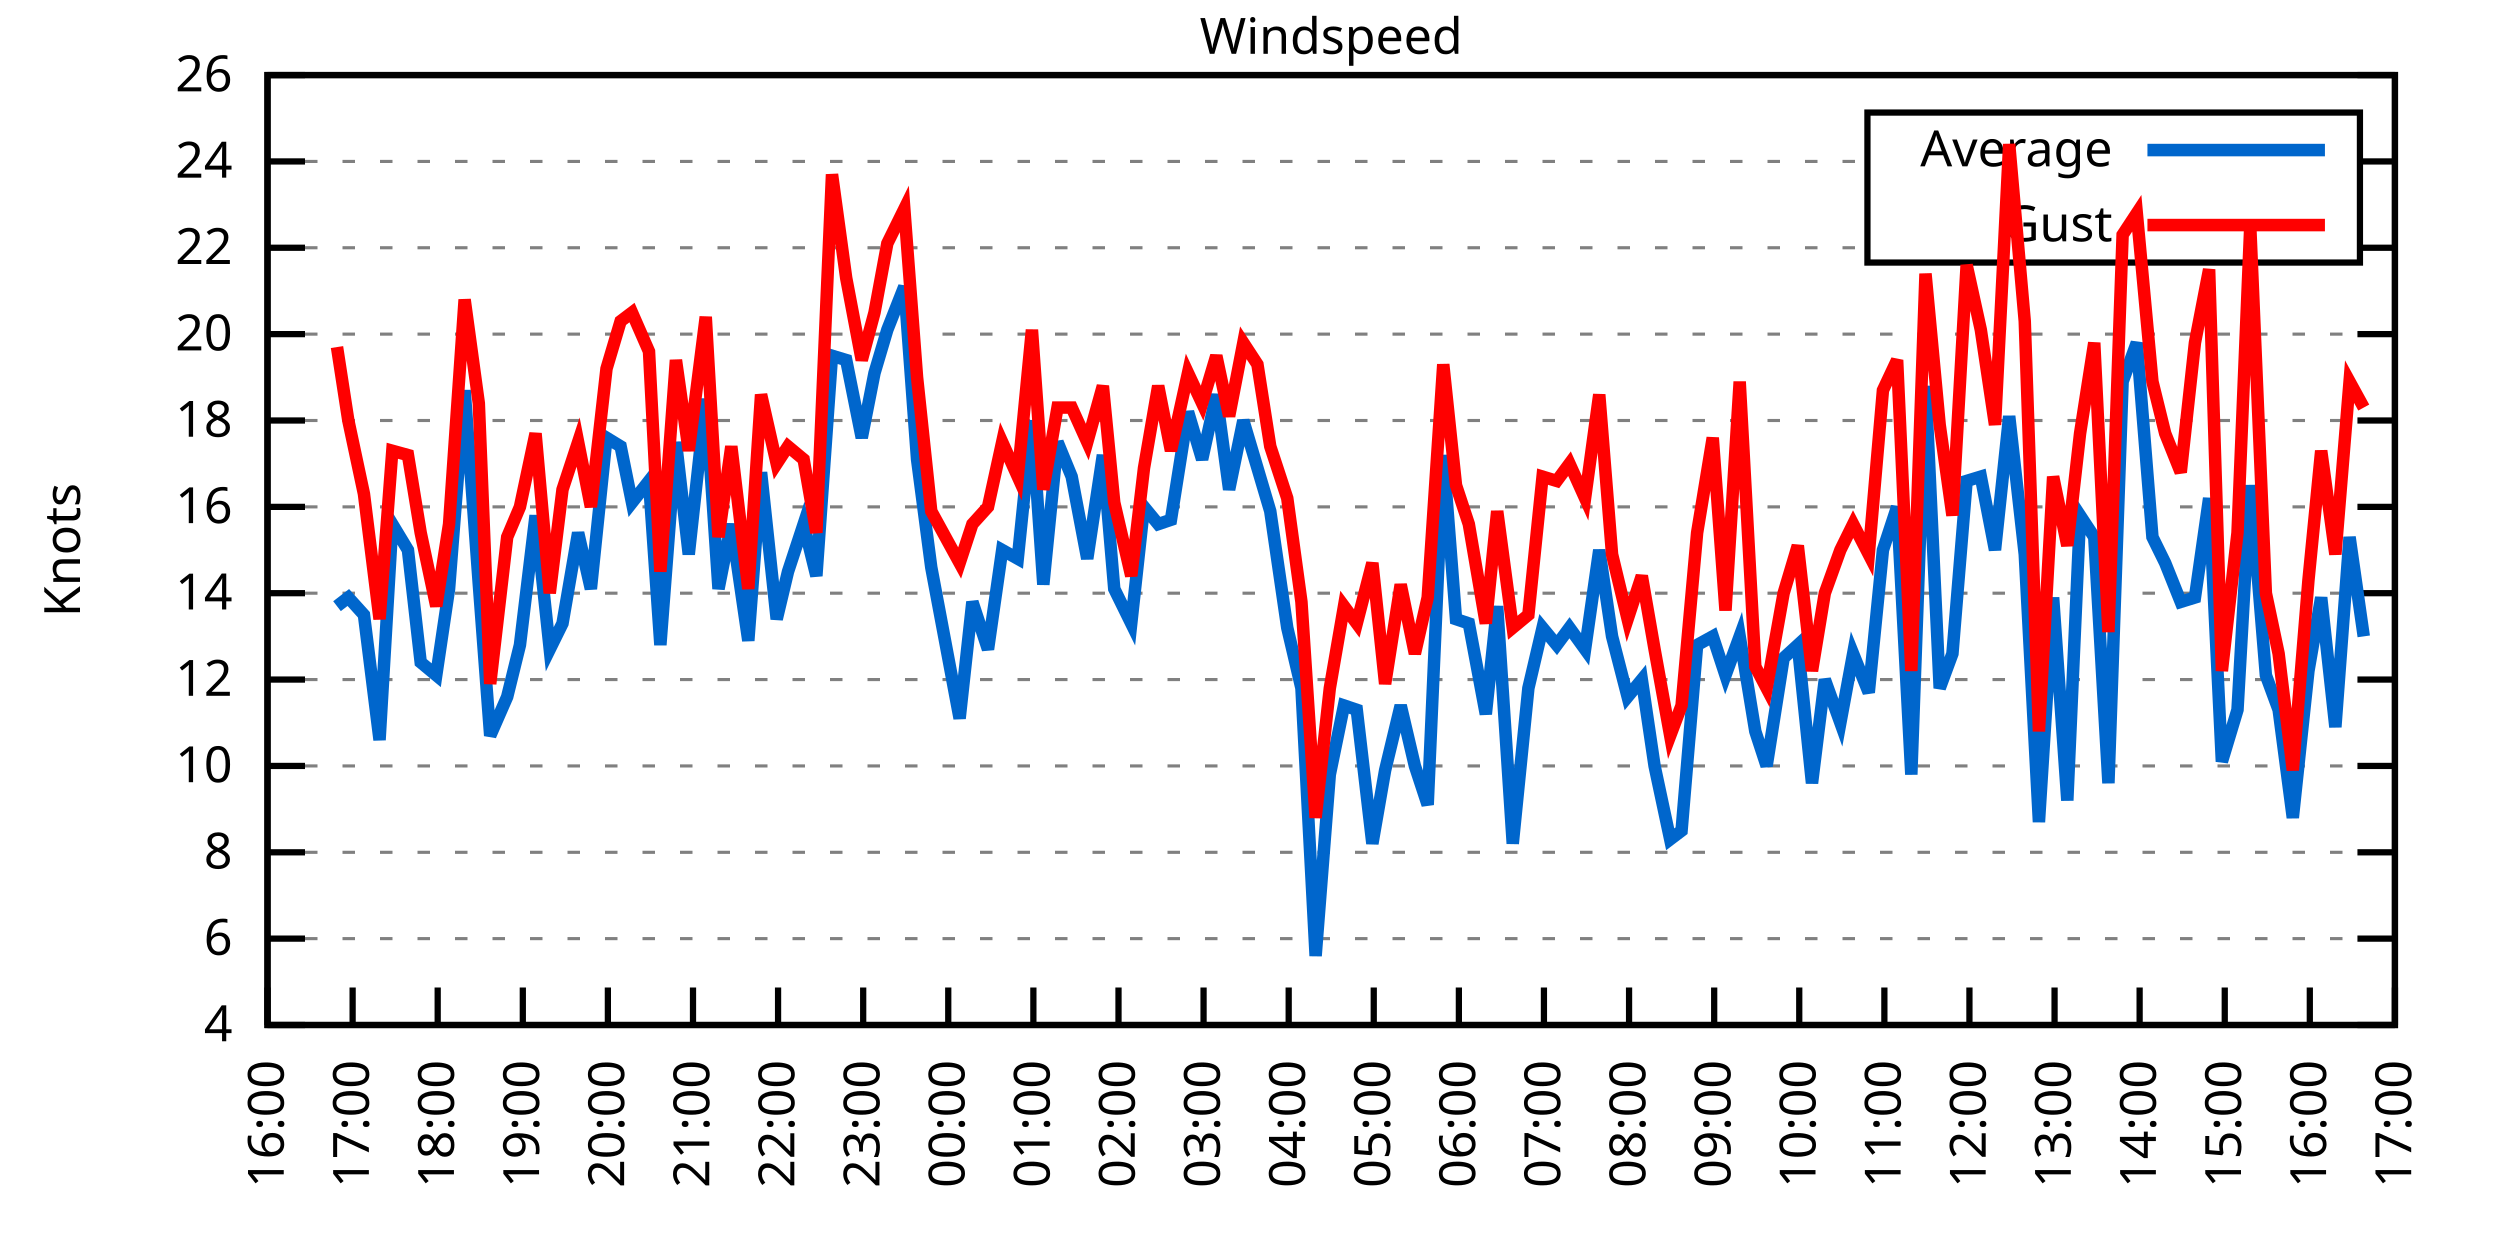
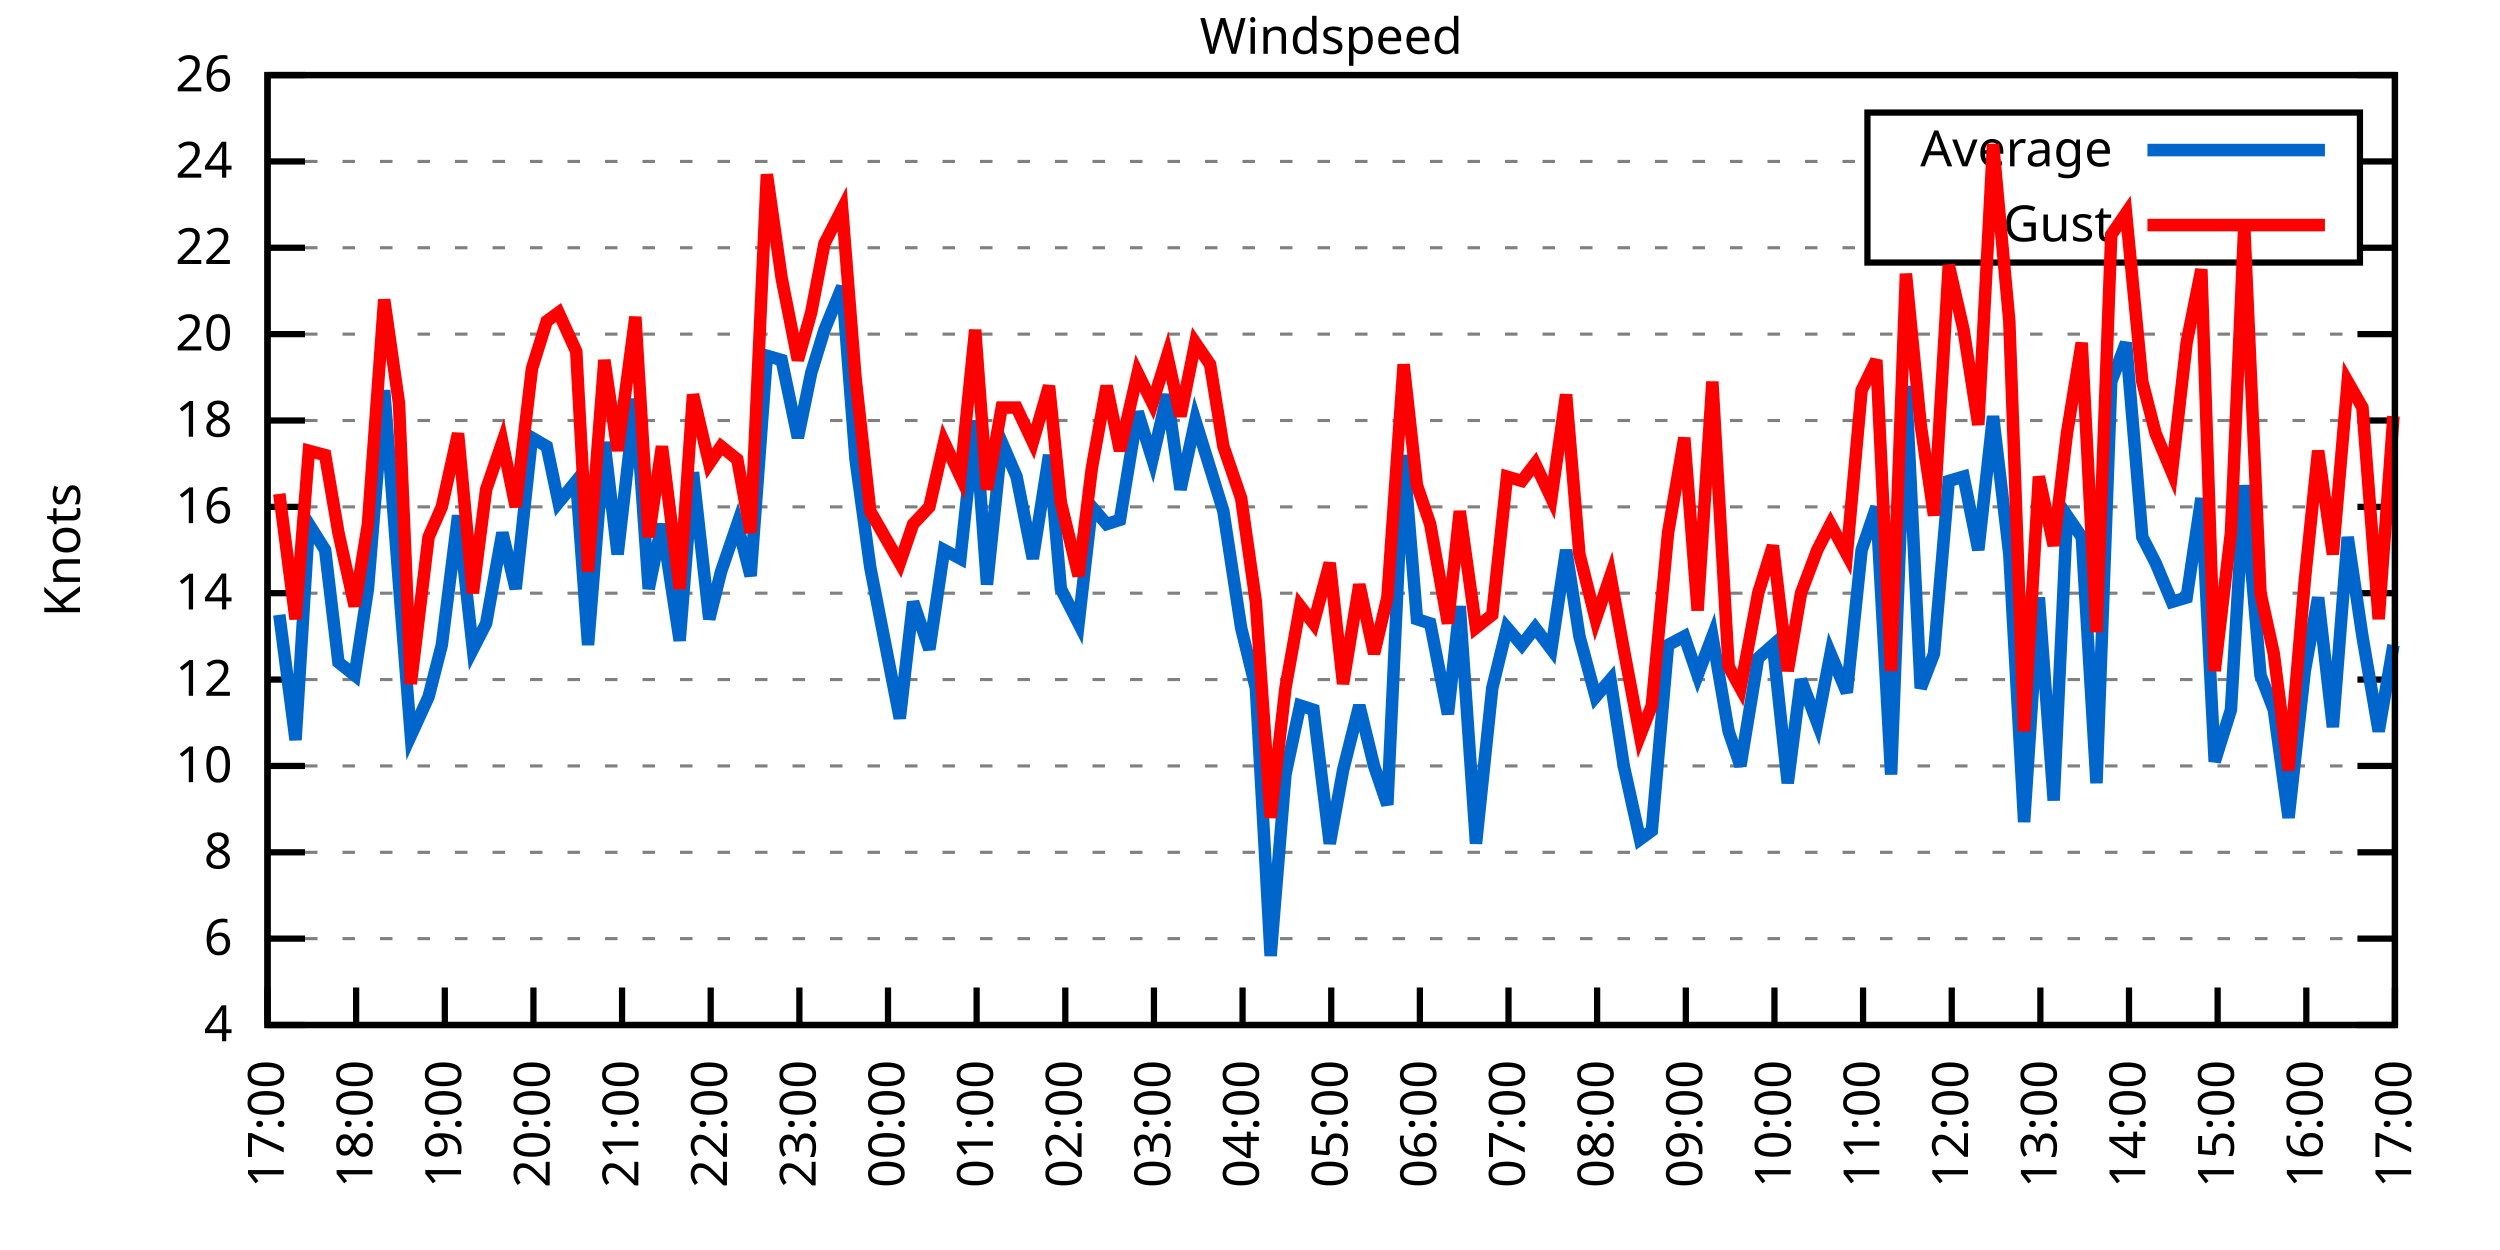
<svg xmlns="http://www.w3.org/2000/svg" xmlns:xlink="http://www.w3.org/1999/xlink" width="400" height="200" viewBox="0 0 400 200">
  <g id="gnuplot_canvas">
    <rect x="0" y="0" width="400" height="200" fill="none" />
    <defs>
      <circle id="gpDot" r="0.5" stroke-width="0.5" stroke="currentColor" />
      <path id="gpPt0" stroke-width="0.333" stroke="currentColor" d="M-1,0 h2 M0,-1 v2" />
      <path id="gpPt1" stroke-width="0.333" stroke="currentColor" d="M-1,-1 L1,1 M1,-1 L-1,1" />
      <path id="gpPt2" stroke-width="0.333" stroke="currentColor" d="M-1,0 L1,0 M0,-1 L0,1 M-1,-1 L1,1 M-1,1 L1,-1" />
      <rect id="gpPt3" stroke-width="0.333" stroke="currentColor" x="-1" y="-1" width="2" height="2" />
      <rect id="gpPt4" stroke-width="0.333" stroke="currentColor" fill="currentColor" x="-1" y="-1" width="2" height="2" />
      <circle id="gpPt5" stroke-width="0.333" stroke="currentColor" cx="0" cy="0" r="1" />
      <use xlink:href="#gpPt5" id="gpPt6" fill="currentColor" stroke="none" />
      <path id="gpPt7" stroke-width="0.333" stroke="currentColor" d="M0,-1.33 L-1.33,0.67 L1.33,0.67 z" />
      <use xlink:href="#gpPt7" id="gpPt8" fill="currentColor" stroke="none" />
      <use xlink:href="#gpPt7" id="gpPt9" stroke="currentColor" transform="rotate(180)" />
      <use xlink:href="#gpPt9" id="gpPt10" fill="currentColor" stroke="none" />
      <use xlink:href="#gpPt3" id="gpPt11" stroke="currentColor" transform="rotate(45)" />
      <use xlink:href="#gpPt11" id="gpPt12" fill="currentColor" stroke="none" />
      <path id="gpPt13" stroke-width="0.333" stroke="currentColor" d="M0,1.330 L1.265,0.411 L0.782,-1.067 L-0.782,-1.076 L-1.265,0.411 z" />
      <use xlink:href="#gpPt13" id="gpPt14" fill="currentColor" stroke="none" />
      <filter id="textbox" filterUnits="objectBoundingBox" x="0" y="0" height="1" width="1">
        <feFlood flood-color="white" flood-opacity="1" result="bgnd" />
        <feComposite in="SourceGraphic" in2="bgnd" operator="atop" />
      </filter>
      <filter id="greybox" filterUnits="objectBoundingBox" x="0" y="0" height="1" width="1">
        <feFlood flood-color="lightgrey" flood-opacity="1" result="grey" />
        <feComposite in="SourceGraphic" in2="grey" operator="atop" />
      </filter>
    </defs>
    <g fill="none" color="white" stroke="currentColor" stroke-width="1.00" stroke-linecap="butt" stroke-linejoin="miter">
</g>
    <g fill="none" color="black" stroke="currentColor" stroke-width="1.00" stroke-linecap="butt" stroke-linejoin="miter">
      <g stroke="none" shape-rendering="crispEdges">
        <polygon fill="rgb(255, 255, 255)" points="42.80,164.00 383.18,164.00 383.18,12.02 42.80,12.02 " />
      </g>
    </g>
    <g fill="none" color="black" stroke="currentColor" stroke-width="1.00" stroke-linecap="butt" stroke-linejoin="miter">
</g>
    <g fill="none" color="black" stroke="black" stroke-width="0.50" stroke-linecap="butt" stroke-linejoin="miter">
</g>
    <g fill="none" color="gray" stroke="currentColor" stroke-width="0.50" stroke-linecap="butt" stroke-linejoin="miter">
      <path stroke="gray" stroke-dasharray="2,4" class="gridline" d="M42.80,164.00 L383.19,164.00  " />
    </g>
    <g fill="none" color="gray" stroke="gray" stroke-width="1.00" stroke-linecap="butt" stroke-linejoin="miter">
</g>
    <g fill="none" color="black" stroke="currentColor" stroke-width="1.00" stroke-linecap="butt" stroke-linejoin="miter">
      <path stroke="black" d="M42.80,164.00 L48.80,164.00 M383.19,164.00 L377.19,164.00  " />
      <g transform="translate(37.20,166.60)" stroke="none" fill="black" font-family="Sans" font-size="8.00" text-anchor="end">
        <text>
          <tspan font-family="Sans"> 4</tspan>
        </text>
      </g>
    </g>
    <g fill="none" color="black" stroke="currentColor" stroke-width="1.00" stroke-linecap="butt" stroke-linejoin="miter">
</g>
    <g fill="none" color="black" stroke="black" stroke-width="0.50" stroke-linecap="butt" stroke-linejoin="miter">
</g>
    <g fill="none" color="gray" stroke="currentColor" stroke-width="0.50" stroke-linecap="butt" stroke-linejoin="miter">
      <path stroke="gray" stroke-dasharray="2,4" class="gridline" d="M42.80,150.18 L383.19,150.18  " />
    </g>
    <g fill="none" color="gray" stroke="gray" stroke-width="1.00" stroke-linecap="butt" stroke-linejoin="miter">
</g>
    <g fill="none" color="black" stroke="currentColor" stroke-width="1.00" stroke-linecap="butt" stroke-linejoin="miter">
      <path stroke="black" d="M42.80,150.18 L48.80,150.18 M383.19,150.18 L377.19,150.18  " />
      <g transform="translate(37.20,152.78)" stroke="none" fill="black" font-family="Sans" font-size="8.00" text-anchor="end">
        <text>
          <tspan font-family="Sans"> 6</tspan>
        </text>
      </g>
    </g>
    <g fill="none" color="black" stroke="currentColor" stroke-width="1.00" stroke-linecap="butt" stroke-linejoin="miter">
</g>
    <g fill="none" color="black" stroke="black" stroke-width="0.50" stroke-linecap="butt" stroke-linejoin="miter">
</g>
    <g fill="none" color="gray" stroke="currentColor" stroke-width="0.50" stroke-linecap="butt" stroke-linejoin="miter">
      <path stroke="gray" stroke-dasharray="2,4" class="gridline" d="M42.80,136.37 L383.19,136.37  " />
    </g>
    <g fill="none" color="gray" stroke="gray" stroke-width="1.00" stroke-linecap="butt" stroke-linejoin="miter">
</g>
    <g fill="none" color="black" stroke="currentColor" stroke-width="1.00" stroke-linecap="butt" stroke-linejoin="miter">
      <path stroke="black" d="M42.80,136.37 L48.80,136.37 M383.19,136.37 L377.19,136.37  " />
      <g transform="translate(37.20,138.97)" stroke="none" fill="black" font-family="Sans" font-size="8.00" text-anchor="end">
        <text>
          <tspan font-family="Sans"> 8</tspan>
        </text>
      </g>
    </g>
    <g fill="none" color="black" stroke="currentColor" stroke-width="1.00" stroke-linecap="butt" stroke-linejoin="miter">
</g>
    <g fill="none" color="black" stroke="black" stroke-width="0.50" stroke-linecap="butt" stroke-linejoin="miter">
</g>
    <g fill="none" color="gray" stroke="currentColor" stroke-width="0.50" stroke-linecap="butt" stroke-linejoin="miter">
      <path stroke="gray" stroke-dasharray="2,4" class="gridline" d="M42.80,122.55 L383.19,122.55  " />
    </g>
    <g fill="none" color="gray" stroke="gray" stroke-width="1.00" stroke-linecap="butt" stroke-linejoin="miter">
</g>
    <g fill="none" color="black" stroke="currentColor" stroke-width="1.00" stroke-linecap="butt" stroke-linejoin="miter">
      <path stroke="black" d="M42.80,122.55 L48.80,122.55 M383.19,122.55 L377.19,122.55  " />
      <g transform="translate(37.20,125.15)" stroke="none" fill="black" font-family="Sans" font-size="8.00" text-anchor="end">
        <text>
          <tspan font-family="Sans"> 10</tspan>
        </text>
      </g>
    </g>
    <g fill="none" color="black" stroke="currentColor" stroke-width="1.00" stroke-linecap="butt" stroke-linejoin="miter">
</g>
    <g fill="none" color="black" stroke="black" stroke-width="0.50" stroke-linecap="butt" stroke-linejoin="miter">
</g>
    <g fill="none" color="gray" stroke="currentColor" stroke-width="0.50" stroke-linecap="butt" stroke-linejoin="miter">
      <path stroke="gray" stroke-dasharray="2,4" class="gridline" d="M42.80,108.73 L383.19,108.73  " />
    </g>
    <g fill="none" color="gray" stroke="gray" stroke-width="1.00" stroke-linecap="butt" stroke-linejoin="miter">
</g>
    <g fill="none" color="black" stroke="currentColor" stroke-width="1.00" stroke-linecap="butt" stroke-linejoin="miter">
      <path stroke="black" d="M42.80,108.73 L48.80,108.73 M383.19,108.73 L377.19,108.73  " />
      <g transform="translate(37.20,111.33)" stroke="none" fill="black" font-family="Sans" font-size="8.00" text-anchor="end">
        <text>
          <tspan font-family="Sans"> 12</tspan>
        </text>
      </g>
    </g>
    <g fill="none" color="black" stroke="currentColor" stroke-width="1.00" stroke-linecap="butt" stroke-linejoin="miter">
</g>
    <g fill="none" color="black" stroke="black" stroke-width="0.50" stroke-linecap="butt" stroke-linejoin="miter">
</g>
    <g fill="none" color="gray" stroke="currentColor" stroke-width="0.50" stroke-linecap="butt" stroke-linejoin="miter">
      <path stroke="gray" stroke-dasharray="2,4" class="gridline" d="M42.80,94.91 L383.19,94.91  " />
    </g>
    <g fill="none" color="gray" stroke="gray" stroke-width="1.00" stroke-linecap="butt" stroke-linejoin="miter">
</g>
    <g fill="none" color="black" stroke="currentColor" stroke-width="1.00" stroke-linecap="butt" stroke-linejoin="miter">
      <path stroke="black" d="M42.80,94.91 L48.80,94.91 M383.19,94.91 L377.19,94.91  " />
      <g transform="translate(37.20,97.51)" stroke="none" fill="black" font-family="Sans" font-size="8.00" text-anchor="end">
        <text>
          <tspan font-family="Sans"> 14</tspan>
        </text>
      </g>
    </g>
    <g fill="none" color="black" stroke="currentColor" stroke-width="1.00" stroke-linecap="butt" stroke-linejoin="miter">
</g>
    <g fill="none" color="black" stroke="black" stroke-width="0.50" stroke-linecap="butt" stroke-linejoin="miter">
</g>
    <g fill="none" color="gray" stroke="currentColor" stroke-width="0.50" stroke-linecap="butt" stroke-linejoin="miter">
      <path stroke="gray" stroke-dasharray="2,4" class="gridline" d="M42.80,81.10 L383.19,81.10  " />
    </g>
    <g fill="none" color="gray" stroke="gray" stroke-width="1.00" stroke-linecap="butt" stroke-linejoin="miter">
</g>
    <g fill="none" color="black" stroke="currentColor" stroke-width="1.00" stroke-linecap="butt" stroke-linejoin="miter">
      <path stroke="black" d="M42.80,81.10 L48.80,81.10 M383.19,81.10 L377.19,81.10  " />
      <g transform="translate(37.20,83.70)" stroke="none" fill="black" font-family="Sans" font-size="8.00" text-anchor="end">
        <text>
          <tspan font-family="Sans"> 16</tspan>
        </text>
      </g>
    </g>
    <g fill="none" color="black" stroke="currentColor" stroke-width="1.00" stroke-linecap="butt" stroke-linejoin="miter">
</g>
    <g fill="none" color="black" stroke="black" stroke-width="0.50" stroke-linecap="butt" stroke-linejoin="miter">
</g>
    <g fill="none" color="gray" stroke="currentColor" stroke-width="0.50" stroke-linecap="butt" stroke-linejoin="miter">
      <path stroke="gray" stroke-dasharray="2,4" class="gridline" d="M42.80,67.28 L383.19,67.28  " />
    </g>
    <g fill="none" color="gray" stroke="gray" stroke-width="1.00" stroke-linecap="butt" stroke-linejoin="miter">
</g>
    <g fill="none" color="black" stroke="currentColor" stroke-width="1.00" stroke-linecap="butt" stroke-linejoin="miter">
      <path stroke="black" d="M42.80,67.28 L48.80,67.28 M383.19,67.28 L377.19,67.28  " />
      <g transform="translate(37.20,69.88)" stroke="none" fill="black" font-family="Sans" font-size="8.00" text-anchor="end">
        <text>
          <tspan font-family="Sans"> 18</tspan>
        </text>
      </g>
    </g>
    <g fill="none" color="black" stroke="currentColor" stroke-width="1.00" stroke-linecap="butt" stroke-linejoin="miter">
</g>
    <g fill="none" color="black" stroke="black" stroke-width="0.50" stroke-linecap="butt" stroke-linejoin="miter">
</g>
    <g fill="none" color="gray" stroke="currentColor" stroke-width="0.50" stroke-linecap="butt" stroke-linejoin="miter">
      <path stroke="gray" stroke-dasharray="2,4" class="gridline" d="M42.80,53.46 L383.19,53.46  " />
    </g>
    <g fill="none" color="gray" stroke="gray" stroke-width="1.00" stroke-linecap="butt" stroke-linejoin="miter">
</g>
    <g fill="none" color="black" stroke="currentColor" stroke-width="1.00" stroke-linecap="butt" stroke-linejoin="miter">
      <path stroke="black" d="M42.80,53.46 L48.80,53.46 M383.19,53.46 L377.19,53.46  " />
      <g transform="translate(37.20,56.06)" stroke="none" fill="black" font-family="Sans" font-size="8.00" text-anchor="end">
        <text>
          <tspan font-family="Sans"> 20</tspan>
        </text>
      </g>
    </g>
    <g fill="none" color="black" stroke="currentColor" stroke-width="1.00" stroke-linecap="butt" stroke-linejoin="miter">
</g>
    <g fill="none" color="black" stroke="black" stroke-width="0.50" stroke-linecap="butt" stroke-linejoin="miter">
</g>
    <g fill="none" color="gray" stroke="currentColor" stroke-width="0.50" stroke-linecap="butt" stroke-linejoin="miter">
      <path stroke="gray" stroke-dasharray="2,4" class="gridline" d="M42.80,39.64 L298.79,39.64 M377.59,39.64 L383.19,39.64  " />
    </g>
    <g fill="none" color="gray" stroke="gray" stroke-width="1.00" stroke-linecap="butt" stroke-linejoin="miter">
</g>
    <g fill="none" color="black" stroke="currentColor" stroke-width="1.00" stroke-linecap="butt" stroke-linejoin="miter">
      <path stroke="black" d="M42.80,39.64 L48.80,39.64 M383.19,39.64 L377.19,39.64  " />
      <g transform="translate(37.20,42.24)" stroke="none" fill="black" font-family="Sans" font-size="8.00" text-anchor="end">
        <text>
          <tspan font-family="Sans"> 22</tspan>
        </text>
      </g>
    </g>
    <g fill="none" color="black" stroke="currentColor" stroke-width="1.00" stroke-linecap="butt" stroke-linejoin="miter">
</g>
    <g fill="none" color="black" stroke="black" stroke-width="0.50" stroke-linecap="butt" stroke-linejoin="miter">
</g>
    <g fill="none" color="gray" stroke="currentColor" stroke-width="0.50" stroke-linecap="butt" stroke-linejoin="miter">
      <path stroke="gray" stroke-dasharray="2,4" class="gridline" d="M42.80,25.83 L298.79,25.83 M377.59,25.83 L383.19,25.83  " />
    </g>
    <g fill="none" color="gray" stroke="gray" stroke-width="1.00" stroke-linecap="butt" stroke-linejoin="miter">
</g>
    <g fill="none" color="black" stroke="currentColor" stroke-width="1.00" stroke-linecap="butt" stroke-linejoin="miter">
      <path stroke="black" d="M42.80,25.83 L48.80,25.83 M383.19,25.83 L377.19,25.83  " />
      <g transform="translate(37.20,28.43)" stroke="none" fill="black" font-family="Sans" font-size="8.00" text-anchor="end">
        <text>
          <tspan font-family="Sans"> 24</tspan>
        </text>
      </g>
    </g>
    <g fill="none" color="black" stroke="currentColor" stroke-width="1.00" stroke-linecap="butt" stroke-linejoin="miter">
</g>
    <g fill="none" color="black" stroke="black" stroke-width="0.50" stroke-linecap="butt" stroke-linejoin="miter">
</g>
    <g fill="none" color="gray" stroke="currentColor" stroke-width="0.50" stroke-linecap="butt" stroke-linejoin="miter">
      <path stroke="gray" stroke-dasharray="2,4" class="gridline" d="M42.80,12.01 L383.19,12.01  " />
    </g>
    <g fill="none" color="gray" stroke="gray" stroke-width="1.00" stroke-linecap="butt" stroke-linejoin="miter">
</g>
    <g fill="none" color="black" stroke="currentColor" stroke-width="1.00" stroke-linecap="butt" stroke-linejoin="miter">
      <path stroke="black" d="M42.80,12.01 L48.80,12.01 M383.19,12.01 L377.19,12.01  " />
      <g transform="translate(37.20,14.61)" stroke="none" fill="black" font-family="Sans" font-size="8.00" text-anchor="end">
        <text>
          <tspan font-family="Sans"> 26</tspan>
        </text>
      </g>
    </g>
    <g fill="none" color="black" stroke="currentColor" stroke-width="1.00" stroke-linecap="butt" stroke-linejoin="miter">
      <path stroke="black" d="M42.80,164.00 L42.80,158.00  " />
      <g transform="translate(45.40,169.60) rotate(270.00)" stroke="none" fill="black" font-family="Sans" font-size="8.00" text-anchor="end">
        <text>
-           <tspan font-family="Sans">16:00</tspan>
-         </text>
-       </g>
-     </g>
-     <g fill="none" color="black" stroke="currentColor" stroke-width="1.00" stroke-linecap="butt" stroke-linejoin="miter">
-       <path stroke="black" d="M56.42,164.00 L56.42,158.00  " />
-       <g transform="translate(59.02,169.60) rotate(270.00)" stroke="none" fill="black" font-family="Sans" font-size="8.00" text-anchor="end">
-         <text>
          <tspan font-family="Sans">17:00</tspan>
        </text>
      </g>
    </g>
    <g fill="none" color="black" stroke="currentColor" stroke-width="1.00" stroke-linecap="butt" stroke-linejoin="miter">
-       <path stroke="black" d="M70.03,164.00 L70.03,158.00  " />
-       <g transform="translate(72.63,169.60) rotate(270.00)" stroke="none" fill="black" font-family="Sans" font-size="8.00" text-anchor="end">
+       <path stroke="black" d="M56.98,164.00 L56.98,158.00  " />
+       <g transform="translate(59.58,169.60) rotate(270.00)" stroke="none" fill="black" font-family="Sans" font-size="8.00" text-anchor="end">
        <text>
          <tspan font-family="Sans">18:00</tspan>
        </text>
      </g>
    </g>
    <g fill="none" color="black" stroke="currentColor" stroke-width="1.00" stroke-linecap="butt" stroke-linejoin="miter">
-       <path stroke="black" d="M83.65,164.00 L83.65,158.00  " />
-       <g transform="translate(86.25,169.60) rotate(270.00)" stroke="none" fill="black" font-family="Sans" font-size="8.00" text-anchor="end">
+       <path stroke="black" d="M71.17,164.00 L71.17,158.00  " />
+       <g transform="translate(73.77,169.60) rotate(270.00)" stroke="none" fill="black" font-family="Sans" font-size="8.00" text-anchor="end">
        <text>
          <tspan font-family="Sans">19:00</tspan>
        </text>
      </g>
    </g>
    <g fill="none" color="black" stroke="currentColor" stroke-width="1.00" stroke-linecap="butt" stroke-linejoin="miter">
-       <path stroke="black" d="M97.26,164.00 L97.26,158.00  " />
-       <g transform="translate(99.86,169.60) rotate(270.00)" stroke="none" fill="black" font-family="Sans" font-size="8.00" text-anchor="end">
+       <path stroke="black" d="M85.35,164.00 L85.35,158.00  " />
+       <g transform="translate(87.95,169.60) rotate(270.00)" stroke="none" fill="black" font-family="Sans" font-size="8.00" text-anchor="end">
        <text>
          <tspan font-family="Sans">20:00</tspan>
        </text>
      </g>
    </g>
    <g fill="none" color="black" stroke="currentColor" stroke-width="1.00" stroke-linecap="butt" stroke-linejoin="miter">
-       <path stroke="black" d="M110.88,164.00 L110.88,158.00  " />
-       <g transform="translate(113.48,169.60) rotate(270.00)" stroke="none" fill="black" font-family="Sans" font-size="8.00" text-anchor="end">
+       <path stroke="black" d="M99.53,164.00 L99.53,158.00  " />
+       <g transform="translate(102.13,169.60) rotate(270.00)" stroke="none" fill="black" font-family="Sans" font-size="8.00" text-anchor="end">
        <text>
          <tspan font-family="Sans">21:00</tspan>
        </text>
      </g>
    </g>
    <g fill="none" color="black" stroke="currentColor" stroke-width="1.00" stroke-linecap="butt" stroke-linejoin="miter">
-       <path stroke="black" d="M124.49,164.00 L124.49,158.00  " />
-       <g transform="translate(127.09,169.60) rotate(270.00)" stroke="none" fill="black" font-family="Sans" font-size="8.00" text-anchor="end">
+       <path stroke="black" d="M113.71,164.00 L113.71,158.00  " />
+       <g transform="translate(116.31,169.60) rotate(270.00)" stroke="none" fill="black" font-family="Sans" font-size="8.00" text-anchor="end">
        <text>
          <tspan font-family="Sans">22:00</tspan>
        </text>
      </g>
    </g>
    <g fill="none" color="black" stroke="currentColor" stroke-width="1.00" stroke-linecap="butt" stroke-linejoin="miter">
-       <path stroke="black" d="M138.11,164.00 L138.11,158.00  " />
-       <g transform="translate(140.71,169.60) rotate(270.00)" stroke="none" fill="black" font-family="Sans" font-size="8.00" text-anchor="end">
+       <path stroke="black" d="M127.90,164.00 L127.90,158.00  " />
+       <g transform="translate(130.50,169.60) rotate(270.00)" stroke="none" fill="black" font-family="Sans" font-size="8.00" text-anchor="end">
        <text>
          <tspan font-family="Sans">23:00</tspan>
        </text>
      </g>
    </g>
    <g fill="none" color="black" stroke="currentColor" stroke-width="1.00" stroke-linecap="butt" stroke-linejoin="miter">
-       <path stroke="black" d="M151.72,164.00 L151.72,158.00  " />
-       <g transform="translate(154.32,169.60) rotate(270.00)" stroke="none" fill="black" font-family="Sans" font-size="8.00" text-anchor="end">
+       <path stroke="black" d="M142.08,164.00 L142.08,158.00  " />
+       <g transform="translate(144.68,169.60) rotate(270.00)" stroke="none" fill="black" font-family="Sans" font-size="8.00" text-anchor="end">
        <text>
          <tspan font-family="Sans">00:00</tspan>
        </text>
      </g>
    </g>
    <g fill="none" color="black" stroke="currentColor" stroke-width="1.00" stroke-linecap="butt" stroke-linejoin="miter">
-       <path stroke="black" d="M165.34,164.00 L165.34,158.00  " />
-       <g transform="translate(167.94,169.60) rotate(270.00)" stroke="none" fill="black" font-family="Sans" font-size="8.00" text-anchor="end">
+       <path stroke="black" d="M156.26,164.00 L156.26,158.00  " />
+       <g transform="translate(158.86,169.60) rotate(270.00)" stroke="none" fill="black" font-family="Sans" font-size="8.00" text-anchor="end">
        <text>
          <tspan font-family="Sans">01:00</tspan>
        </text>
      </g>
    </g>
    <g fill="none" color="black" stroke="currentColor" stroke-width="1.00" stroke-linecap="butt" stroke-linejoin="miter">
-       <path stroke="black" d="M178.96,164.00 L178.96,158.00  " />
-       <g transform="translate(181.56,169.60) rotate(270.00)" stroke="none" fill="black" font-family="Sans" font-size="8.00" text-anchor="end">
+       <path stroke="black" d="M170.45,164.00 L170.45,158.00  " />
+       <g transform="translate(173.05,169.60) rotate(270.00)" stroke="none" fill="black" font-family="Sans" font-size="8.00" text-anchor="end">
        <text>
          <tspan font-family="Sans">02:00</tspan>
        </text>
      </g>
    </g>
    <g fill="none" color="black" stroke="currentColor" stroke-width="1.00" stroke-linecap="butt" stroke-linejoin="miter">
-       <path stroke="black" d="M192.57,164.00 L192.57,158.00  " />
-       <g transform="translate(195.17,169.60) rotate(270.00)" stroke="none" fill="black" font-family="Sans" font-size="8.00" text-anchor="end">
+       <path stroke="black" d="M184.63,164.00 L184.63,158.00  " />
+       <g transform="translate(187.23,169.60) rotate(270.00)" stroke="none" fill="black" font-family="Sans" font-size="8.00" text-anchor="end">
        <text>
          <tspan font-family="Sans">03:00</tspan>
        </text>
      </g>
    </g>
    <g fill="none" color="black" stroke="currentColor" stroke-width="1.00" stroke-linecap="butt" stroke-linejoin="miter">
-       <path stroke="black" d="M206.19,164.00 L206.19,158.00  " />
-       <g transform="translate(208.79,169.60) rotate(270.00)" stroke="none" fill="black" font-family="Sans" font-size="8.00" text-anchor="end">
+       <path stroke="black" d="M198.81,164.00 L198.81,158.00  " />
+       <g transform="translate(201.41,169.60) rotate(270.00)" stroke="none" fill="black" font-family="Sans" font-size="8.00" text-anchor="end">
        <text>
          <tspan font-family="Sans">04:00</tspan>
        </text>
      </g>
    </g>
    <g fill="none" color="black" stroke="currentColor" stroke-width="1.00" stroke-linecap="butt" stroke-linejoin="miter">
-       <path stroke="black" d="M219.80,164.00 L219.80,158.00  " />
-       <g transform="translate(222.40,169.60) rotate(270.00)" stroke="none" fill="black" font-family="Sans" font-size="8.00" text-anchor="end">
+       <path stroke="black" d="M213.00,164.00 L213.00,158.00  " />
+       <g transform="translate(215.60,169.60) rotate(270.00)" stroke="none" fill="black" font-family="Sans" font-size="8.00" text-anchor="end">
        <text>
          <tspan font-family="Sans">05:00</tspan>
        </text>
      </g>
    </g>
    <g fill="none" color="black" stroke="currentColor" stroke-width="1.00" stroke-linecap="butt" stroke-linejoin="miter">
-       <path stroke="black" d="M233.42,164.00 L233.42,158.00  " />
-       <g transform="translate(236.02,169.60) rotate(270.00)" stroke="none" fill="black" font-family="Sans" font-size="8.00" text-anchor="end">
+       <path stroke="black" d="M227.18,164.00 L227.18,158.00  " />
+       <g transform="translate(229.78,169.60) rotate(270.00)" stroke="none" fill="black" font-family="Sans" font-size="8.00" text-anchor="end">
        <text>
          <tspan font-family="Sans">06:00</tspan>
        </text>
      </g>
    </g>
    <g fill="none" color="black" stroke="currentColor" stroke-width="1.00" stroke-linecap="butt" stroke-linejoin="miter">
-       <path stroke="black" d="M247.03,164.00 L247.03,158.00  " />
-       <g transform="translate(249.63,169.60) rotate(270.00)" stroke="none" fill="black" font-family="Sans" font-size="8.00" text-anchor="end">
+       <path stroke="black" d="M241.36,164.00 L241.36,158.00  " />
+       <g transform="translate(243.96,169.60) rotate(270.00)" stroke="none" fill="black" font-family="Sans" font-size="8.00" text-anchor="end">
        <text>
          <tspan font-family="Sans">07:00</tspan>
        </text>
      </g>
    </g>
    <g fill="none" color="black" stroke="currentColor" stroke-width="1.00" stroke-linecap="butt" stroke-linejoin="miter">
-       <path stroke="black" d="M260.65,164.00 L260.65,158.00  " />
-       <g transform="translate(263.25,169.60) rotate(270.00)" stroke="none" fill="black" font-family="Sans" font-size="8.00" text-anchor="end">
+       <path stroke="black" d="M255.54,164.00 L255.54,158.00  " />
+       <g transform="translate(258.14,169.60) rotate(270.00)" stroke="none" fill="black" font-family="Sans" font-size="8.00" text-anchor="end">
        <text>
          <tspan font-family="Sans">08:00</tspan>
        </text>
      </g>
    </g>
    <g fill="none" color="black" stroke="currentColor" stroke-width="1.00" stroke-linecap="butt" stroke-linejoin="miter">
-       <path stroke="black" d="M274.27,164.00 L274.27,158.00  " />
-       <g transform="translate(276.87,169.60) rotate(270.00)" stroke="none" fill="black" font-family="Sans" font-size="8.00" text-anchor="end">
+       <path stroke="black" d="M269.73,164.00 L269.73,158.00  " />
+       <g transform="translate(272.33,169.60) rotate(270.00)" stroke="none" fill="black" font-family="Sans" font-size="8.00" text-anchor="end">
        <text>
          <tspan font-family="Sans">09:00</tspan>
        </text>
      </g>
    </g>
    <g fill="none" color="black" stroke="currentColor" stroke-width="1.00" stroke-linecap="butt" stroke-linejoin="miter">
-       <path stroke="black" d="M287.88,164.00 L287.88,158.00  " />
-       <g transform="translate(290.48,169.60) rotate(270.00)" stroke="none" fill="black" font-family="Sans" font-size="8.00" text-anchor="end">
+       <path stroke="black" d="M283.91,164.00 L283.91,158.00  " />
+       <g transform="translate(286.51,169.60) rotate(270.00)" stroke="none" fill="black" font-family="Sans" font-size="8.00" text-anchor="end">
        <text>
          <tspan font-family="Sans">10:00</tspan>
        </text>
      </g>
    </g>
    <g fill="none" color="black" stroke="currentColor" stroke-width="1.00" stroke-linecap="butt" stroke-linejoin="miter">
-       <path stroke="black" d="M301.50,164.00 L301.50,158.00  " />
-       <g transform="translate(304.10,169.60) rotate(270.00)" stroke="none" fill="black" font-family="Sans" font-size="8.00" text-anchor="end">
+       <path stroke="black" d="M298.09,164.00 L298.09,158.00  " />
+       <g transform="translate(300.69,169.60) rotate(270.00)" stroke="none" fill="black" font-family="Sans" font-size="8.00" text-anchor="end">
        <text>
          <tspan font-family="Sans">11:00</tspan>
        </text>
      </g>
    </g>
    <g fill="none" color="black" stroke="currentColor" stroke-width="1.00" stroke-linecap="butt" stroke-linejoin="miter">
-       <path stroke="black" d="M315.11,164.00 L315.11,158.00  " />
-       <g transform="translate(317.71,169.60) rotate(270.00)" stroke="none" fill="black" font-family="Sans" font-size="8.00" text-anchor="end">
+       <path stroke="black" d="M312.28,164.00 L312.28,158.00  " />
+       <g transform="translate(314.88,169.60) rotate(270.00)" stroke="none" fill="black" font-family="Sans" font-size="8.00" text-anchor="end">
        <text>
          <tspan font-family="Sans">12:00</tspan>
        </text>
      </g>
    </g>
    <g fill="none" color="black" stroke="currentColor" stroke-width="1.00" stroke-linecap="butt" stroke-linejoin="miter">
-       <path stroke="black" d="M328.73,164.00 L328.73,158.00  " />
-       <g transform="translate(331.33,169.60) rotate(270.00)" stroke="none" fill="black" font-family="Sans" font-size="8.00" text-anchor="end">
+       <path stroke="black" d="M326.46,164.00 L326.46,158.00  " />
+       <g transform="translate(329.06,169.60) rotate(270.00)" stroke="none" fill="black" font-family="Sans" font-size="8.00" text-anchor="end">
        <text>
          <tspan font-family="Sans">13:00</tspan>
        </text>
      </g>
    </g>
    <g fill="none" color="black" stroke="currentColor" stroke-width="1.00" stroke-linecap="butt" stroke-linejoin="miter">
-       <path stroke="black" d="M342.34,164.00 L342.34,158.00  " />
-       <g transform="translate(344.94,169.60) rotate(270.00)" stroke="none" fill="black" font-family="Sans" font-size="8.00" text-anchor="end">
+       <path stroke="black" d="M340.64,164.00 L340.64,158.00  " />
+       <g transform="translate(343.24,169.60) rotate(270.00)" stroke="none" fill="black" font-family="Sans" font-size="8.00" text-anchor="end">
        <text>
          <tspan font-family="Sans">14:00</tspan>
        </text>
      </g>
    </g>
    <g fill="none" color="black" stroke="currentColor" stroke-width="1.00" stroke-linecap="butt" stroke-linejoin="miter">
-       <path stroke="black" d="M355.96,164.00 L355.96,158.00  " />
-       <g transform="translate(358.56,169.60) rotate(270.00)" stroke="none" fill="black" font-family="Sans" font-size="8.00" text-anchor="end">
+       <path stroke="black" d="M354.82,164.00 L354.82,158.00  " />
+       <g transform="translate(357.42,169.60) rotate(270.00)" stroke="none" fill="black" font-family="Sans" font-size="8.00" text-anchor="end">
        <text>
          <tspan font-family="Sans">15:00</tspan>
        </text>
      </g>
    </g>
    <g fill="none" color="black" stroke="currentColor" stroke-width="1.00" stroke-linecap="butt" stroke-linejoin="miter">
-       <path stroke="black" d="M369.57,164.00 L369.57,158.00  " />
-       <g transform="translate(372.17,169.60) rotate(270.00)" stroke="none" fill="black" font-family="Sans" font-size="8.00" text-anchor="end">
+       <path stroke="black" d="M369.01,164.00 L369.01,158.00  " />
+       <g transform="translate(371.61,169.60) rotate(270.00)" stroke="none" fill="black" font-family="Sans" font-size="8.00" text-anchor="end">
        <text>
          <tspan font-family="Sans">16:00</tspan>
        </text>
      </g>
    </g>
    <g fill="none" color="black" stroke="currentColor" stroke-width="1.00" stroke-linecap="butt" stroke-linejoin="miter">
      <path stroke="black" d="M383.19,164.00 L383.19,158.00  " />
      <g transform="translate(385.79,169.60) rotate(270.00)" stroke="none" fill="black" font-family="Sans" font-size="8.00" text-anchor="end">
        <text>
          <tspan font-family="Sans">17:00</tspan>
        </text>
      </g>
    </g>
    <g fill="none" color="black" stroke="currentColor" stroke-width="1.00" stroke-linecap="butt" stroke-linejoin="miter">
</g>
    <g fill="none" color="black" stroke="currentColor" stroke-width="1.00" stroke-linecap="butt" stroke-linejoin="miter">
      <path stroke="black" d="M42.80,12.01 L42.80,164.00 L383.19,164.00 L383.19,12.01 L42.80,12.01 Z  " />
    </g>
    <g fill="none" color="black" stroke="currentColor" stroke-width="1.00" stroke-linecap="butt" stroke-linejoin="miter">
</g>
    <g fill="none" color="black" stroke="currentColor" stroke-width="1.00" stroke-linecap="butt" stroke-linejoin="miter">
      <path stroke="black" d="M298.79,42.01 L298.79,18.01 L377.59,18.01 L377.59,42.01 L298.79,42.01 Z  " />
    </g>
    <g id="Windspeed_plot_1">
      <g fill="none" color="white" stroke="black" stroke-width="2.00" stroke-linecap="butt" stroke-linejoin="miter">
</g>
      <g fill="none" color="black" stroke="currentColor" stroke-width="2.00" stroke-linecap="butt" stroke-linejoin="miter">
        <g transform="translate(337.99,26.61)" stroke="none" fill="black" font-family="Sans" font-size="8.00" text-anchor="end">
          <text>
            <tspan font-family="Sans">Average</tspan>
          </text>
        </g>
      </g>
      <g fill="none" color="black" stroke="currentColor" stroke-width="2.00" stroke-linecap="butt" stroke-linejoin="miter">
-         <path stroke="rgb(  0, 102, 204)" d="M343.59,24.01 L371.99,24.01 M53.92,96.99 L55.73,95.60 L58.23,98.37 L60.73,118.40 L62.77,83.86 L65.27,88.00   L67.31,105.97 L69.80,108.04 L71.85,94.22 L74.34,62.44 L76.61,93.53 L78.43,117.71 L81.15,111.49 L83.19,103.20   L85.69,82.48 L87.96,103.89 L90.00,99.75 L92.50,85.24 L94.54,94.22 L97.04,70.04 L99.30,71.42 L101.12,80.41   L103.84,76.95 L105.66,103.20 L108.15,70.73 L110.20,88.70 L112.92,63.82 L114.96,94.22 L117.01,83.86 L119.73,102.51   L121.77,75.57 L124.27,99.06 L126.08,91.46 L128.58,83.86 L130.62,92.15 L133.12,56.92 L135.39,57.61 L137.88,70.04   L139.92,59.68 L141.97,52.77 L144.69,45.86 L146.73,73.50 L149.00,90.77 L153.54,114.95 L155.58,96.30 L158.08,103.89   L160.35,88.00 L162.84,89.39 L165.11,67.28 L166.93,93.53 L169.20,70.73 L171.47,76.26 L173.96,89.39 L176.46,72.81   L178.28,94.22 L181.00,99.75 L183.04,81.10 L185.31,83.86 L187.35,83.17 L190.08,65.90 L192.34,73.50 L194.61,63.13   L196.66,78.33 L198.93,67.28 L201.19,74.88 L203.24,81.79 L205.96,100.44 L208.23,110.11 L210.50,152.95 L212.77,123.93   L215.04,112.88 L217.08,113.57 L219.58,134.98 L221.62,123.24 L224.11,112.88 L226.38,122.55 L228.43,128.77 L230.92,72.81   L232.96,99.06 L235.01,99.75 L237.73,114.26 L239.55,96.99 L242.04,134.98 L244.54,110.11 L246.81,100.44 L249.08,103.20   L251.12,100.44 L253.61,103.89 L255.88,88.00 L257.93,101.82 L260.42,111.49 L262.69,108.73 L264.73,122.55 L267.23,134.29   L269.05,132.91 L271.54,103.20 L274.04,101.82 L276.08,108.04 L278.35,101.82 L280.85,117.02 L282.66,122.55 L285.38,105.28   L287.65,103.20 L289.92,125.31 L291.97,108.73 L294.46,115.64 L296.50,104.59 L299.00,110.80 L301.27,88.00 L303.54,81.10   L305.81,123.93 L308.08,61.75 L310.35,110.11 L312.39,104.59 L314.66,76.95 L316.93,76.26 L319.20,88.00 L321.47,66.59   L323.96,88.70 L326.23,131.53 L328.50,95.60 L330.77,128.08 L332.81,82.48 L335.08,85.93 L337.35,125.31 L339.62,61.06   L341.89,54.84 L344.39,85.93 L346.43,90.08 L348.92,96.30 L351.19,95.60 L353.46,79.71 L355.50,121.86 L358.00,113.57   L360.04,77.64 L362.54,108.04 L364.58,113.57 L366.85,130.84 L369.35,107.35 L371.39,95.60 L373.66,116.33 L375.93,85.93   L378.20,101.82  " />
+         <path stroke="rgb(  0, 102, 204)" d="M343.59,24.01 L371.99,24.01 M44.69,98.37 L47.29,118.40 L49.42,83.86 L52.02,88.00 L54.15,105.97 L56.75,108.04   L58.87,94.22 L61.47,62.44 L63.84,93.53 L65.73,117.71 L68.57,111.49 L70.69,103.20 L73.29,82.48 L75.66,103.89   L77.78,99.75 L80.38,85.24 L82.51,94.22 L85.11,70.04 L87.48,71.42 L89.37,80.41 L92.20,76.95 L94.09,103.20   L96.70,70.73 L98.82,88.70 L101.66,63.82 L103.79,94.22 L105.91,83.86 L108.75,102.51 L110.88,75.57 L113.48,99.06   L115.37,91.46 L117.97,83.86 L120.10,92.15 L122.70,56.92 L125.06,57.61 L127.66,70.04 L129.79,59.68 L131.92,52.77   L134.75,45.86 L136.88,73.50 L139.24,90.77 L143.97,114.95 L146.10,96.30 L148.70,103.89 L151.06,88.00 L153.66,89.39   L156.03,67.28 L157.92,93.53 L160.28,70.73 L162.65,76.26 L165.25,89.39 L167.85,72.81 L169.74,94.22 L172.57,99.75   L174.70,81.10 L177.06,83.86 L179.19,83.17 L182.03,65.90 L184.39,73.50 L186.76,63.13 L188.88,78.33 L191.25,67.28   L193.61,74.88 L195.74,81.79 L198.58,100.44 L200.94,110.11 L203.30,152.95 L205.67,123.93 L208.03,112.88 L210.16,113.57   L212.76,134.98 L214.89,123.24 L217.49,112.88 L219.85,122.55 L221.98,128.77 L224.58,72.81 L226.71,99.06 L228.83,99.75   L231.67,114.26 L233.56,96.99 L236.16,134.98 L238.76,110.11 L241.12,100.44 L243.49,103.20 L245.62,100.44 L248.22,103.89   L250.58,88.00 L252.71,101.82 L255.31,111.49 L257.67,108.73 L259.80,122.55 L262.40,134.29 L264.29,132.91 L266.89,103.20   L269.49,101.82 L271.62,108.04 L273.98,101.82 L276.58,117.02 L278.47,122.55 L281.31,105.28 L283.67,103.20 L286.04,125.31   L288.16,108.73 L290.76,115.64 L292.89,104.59 L295.49,110.80 L297.86,88.00 L300.22,81.10 L302.58,123.93 L304.95,61.75   L307.31,110.11 L309.44,104.59 L311.80,76.95 L314.17,76.26 L316.53,88.00 L318.89,66.59 L321.49,88.70 L323.86,131.53   L326.22,95.60 L328.59,128.08 L330.71,82.48 L333.08,85.93 L335.44,125.31 L337.80,61.06 L340.17,54.84 L342.77,85.93   L344.90,90.08 L347.50,96.30 L349.86,95.60 L352.22,79.71 L354.35,121.86 L356.95,113.57 L359.08,77.64 L361.68,108.04   L363.81,113.57 L366.17,130.84 L368.77,107.35 L370.90,95.60 L373.26,116.33 L375.63,85.93 L377.99,101.82 L380.59,117.02   L382.95,103.20  " />
      </g>
    </g>
    <g id="Windspeed_plot_2">
      <g fill="none" color="black" stroke="currentColor" stroke-width="2.00" stroke-linecap="butt" stroke-linejoin="miter">
        <g transform="translate(337.99,38.61)" stroke="none" fill="black" font-family="Sans" font-size="8.00" text-anchor="end">
          <text>
            <tspan font-family="Sans">Gust</tspan>
          </text>
        </g>
      </g>
      <g fill="none" color="black" stroke="currentColor" stroke-width="2.00" stroke-linecap="butt" stroke-linejoin="miter">
-         <path stroke="rgb(255,   0,   0)" d="M343.59,36.01 L371.99,36.01 M53.92,55.53 L55.73,67.28 L58.23,79.02 L60.73,99.06 L62.77,72.12 L65.27,72.81   L67.31,85.24 L69.80,96.99 L71.85,83.86 L74.34,47.93 L76.61,64.52 L78.43,109.42 L81.15,85.93 L83.19,81.10   L85.69,69.35 L87.96,94.91 L90.00,78.33 L92.50,70.73 L94.54,81.10 L97.04,58.99 L99.30,51.39 L101.12,50.01   L103.84,56.23 L105.66,91.46 L108.15,57.61 L110.20,72.12 L112.92,50.70 L114.96,85.93 L117.01,71.42 L119.73,94.22   L121.77,63.13 L124.27,74.19 L126.08,71.42 L128.58,73.50 L130.62,85.24 L133.12,27.90 L135.39,44.48 L137.88,57.61   L139.92,50.01 L141.97,38.95 L144.69,33.43 L146.73,60.37 L149.00,81.79 L153.54,90.08 L155.58,83.86 L158.08,81.10   L160.35,70.73 L162.84,76.26 L165.11,52.77 L166.93,78.33 L169.20,65.21 L171.47,65.21 L173.96,70.73 L176.46,61.75   L178.28,80.41 L181.00,92.15 L183.04,74.88 L185.31,61.75 L187.35,72.12 L190.08,59.68 L192.34,64.52 L194.61,56.92   L196.66,66.59 L198.93,54.84 L201.19,58.30 L203.24,71.42 L205.96,79.71 L208.23,96.30 L210.50,130.84 L212.77,110.11   L215.04,96.99 L217.08,99.75 L219.58,90.08 L221.62,109.42 L224.11,93.53 L226.38,104.59 L228.43,95.60 L230.92,58.30   L232.96,77.64 L235.01,83.86 L237.73,99.75 L239.55,81.79 L242.04,100.44 L244.54,98.37 L246.81,76.26 L249.08,76.95   L251.12,74.19 L253.61,79.71 L255.88,63.13 L257.93,88.70 L260.42,99.06 L262.69,92.15 L264.73,103.89 L267.23,117.71   L269.05,112.88 L271.54,85.24 L274.04,70.04 L276.08,97.68 L278.35,61.06 L280.85,106.66 L282.66,110.11 L285.38,94.91   L287.65,87.31 L289.92,107.35 L291.97,94.91 L294.46,88.00 L296.50,83.86 L299.00,88.70 L301.27,62.44 L303.54,57.61   L305.81,107.35 L308.08,43.79 L310.35,67.97 L312.39,82.48 L314.66,42.41 L316.93,52.77 L319.20,67.97 L321.47,23.06   L323.96,51.39 L326.23,117.02 L328.50,76.26 L330.77,87.31 L332.81,69.35 L335.08,54.84 L337.35,101.13 L339.62,37.57   L341.89,34.12 L344.39,61.06 L346.43,69.35 L348.92,75.57 L351.19,54.84 L353.46,43.10 L355.50,107.35 L358.00,85.24   L360.04,36.19 L362.54,94.91 L364.58,104.59 L366.85,123.24 L369.35,92.84 L371.39,72.12 L373.66,88.70 L375.93,61.06   L378.20,65.21  " />
+         <path stroke="rgb(255,   0,   0)" d="M343.59,36.01 L371.99,36.01 M44.69,79.02 L47.29,99.06 L49.42,72.12 L52.02,72.81 L54.15,85.24 L56.75,96.99   L58.87,83.86 L61.47,47.93 L63.84,64.52 L65.73,109.42 L68.57,85.93 L70.69,81.10 L73.29,69.35 L75.66,94.91   L77.78,78.33 L80.38,70.73 L82.51,81.10 L85.11,58.99 L87.48,51.39 L89.37,50.01 L92.20,56.23 L94.09,91.46   L96.70,57.61 L98.82,72.12 L101.66,50.70 L103.79,85.93 L105.91,71.42 L108.75,94.22 L110.88,63.13 L113.48,74.19   L115.37,71.42 L117.97,73.50 L120.10,85.24 L122.70,27.90 L125.06,44.48 L127.66,57.61 L129.79,50.01 L131.92,38.95   L134.75,33.43 L136.88,60.37 L139.24,81.79 L143.97,90.08 L146.10,83.86 L148.70,81.10 L151.06,70.73 L153.66,76.26   L156.03,52.77 L157.92,78.33 L160.28,65.21 L162.65,65.21 L165.25,70.73 L167.85,61.75 L169.74,80.41 L172.57,92.15   L174.70,74.88 L177.06,61.75 L179.19,72.12 L182.03,59.68 L184.39,64.52 L186.76,56.92 L188.88,66.59 L191.25,54.84   L193.61,58.30 L195.74,71.42 L198.58,79.71 L200.94,96.30 L203.30,130.84 L205.67,110.11 L208.03,96.99 L210.16,99.75   L212.76,90.08 L214.89,109.42 L217.49,93.53 L219.85,104.59 L221.98,95.60 L224.58,58.30 L226.71,77.64 L228.83,83.86   L231.67,99.75 L233.56,81.79 L236.16,100.44 L238.76,98.37 L241.12,76.26 L243.49,76.95 L245.62,74.19 L248.22,79.71   L250.58,63.13 L252.71,88.70 L255.31,99.06 L257.67,92.15 L259.80,103.89 L262.40,117.71 L264.29,112.88 L266.89,85.24   L269.49,70.04 L271.62,97.68 L273.98,61.06 L276.58,106.66 L278.47,110.11 L281.31,94.91 L283.67,87.31 L286.04,107.35   L288.16,94.91 L290.76,88.00 L292.89,83.86 L295.49,88.70 L297.86,62.44 L300.22,57.61 L302.58,107.35 L304.95,43.79   L307.31,67.97 L309.44,82.48 L311.80,42.41 L314.17,52.77 L316.53,67.97 L318.89,23.06 L321.49,51.39 L323.86,117.02   L326.22,76.26 L328.59,87.31 L330.71,69.35 L333.08,54.84 L335.44,101.13 L337.80,37.57 L340.17,34.12 L342.77,61.06   L344.90,69.35 L347.50,75.57 L349.86,54.84 L352.22,43.10 L354.35,107.35 L356.95,85.24 L359.08,36.19 L361.68,94.91   L363.81,104.59 L366.17,123.24 L368.77,92.84 L370.90,72.12 L373.26,88.70 L375.63,61.06 L377.99,65.21 L380.59,99.06   L382.95,66.59  " />
      </g>
    </g>
    <g fill="none" color="black" stroke="currentColor" stroke-width="2.00" stroke-linecap="butt" stroke-linejoin="miter">
</g>
    <g fill="none" color="black" stroke="black" stroke-width="1.00" stroke-linecap="butt" stroke-linejoin="miter">
</g>
    <g fill="none" color="black" stroke="currentColor" stroke-width="1.00" stroke-linecap="butt" stroke-linejoin="miter">
      <path stroke="black" d="M42.80,12.01 L42.80,164.00 L383.19,164.00 L383.19,12.01 L42.80,12.01 Z  " />
      <g transform="translate(12.80,88.01) rotate(270.00)" stroke="none" fill="black" font-family="Sans" font-size="8.00" text-anchor="middle">
        <text>
          <tspan font-family="Sans">Knots</tspan>
        </text>
      </g>
    </g>
    <g fill="none" color="black" stroke="currentColor" stroke-width="1.00" stroke-linecap="butt" stroke-linejoin="miter">
</g>
    <g fill="none" color="black" stroke="currentColor" stroke-width="1.00" stroke-linecap="butt" stroke-linejoin="miter">
      <g transform="translate(212.99,8.61)" stroke="none" fill="black" font-family="Sans" font-size="8.00" text-anchor="middle">
        <text>
          <tspan font-family="Sans">Windspeed</tspan>
        </text>
      </g>
    </g>
    <g fill="none" color="black" stroke="currentColor" stroke-width="1.00" stroke-linecap="butt" stroke-linejoin="miter">
</g>
  </g>
</svg>
